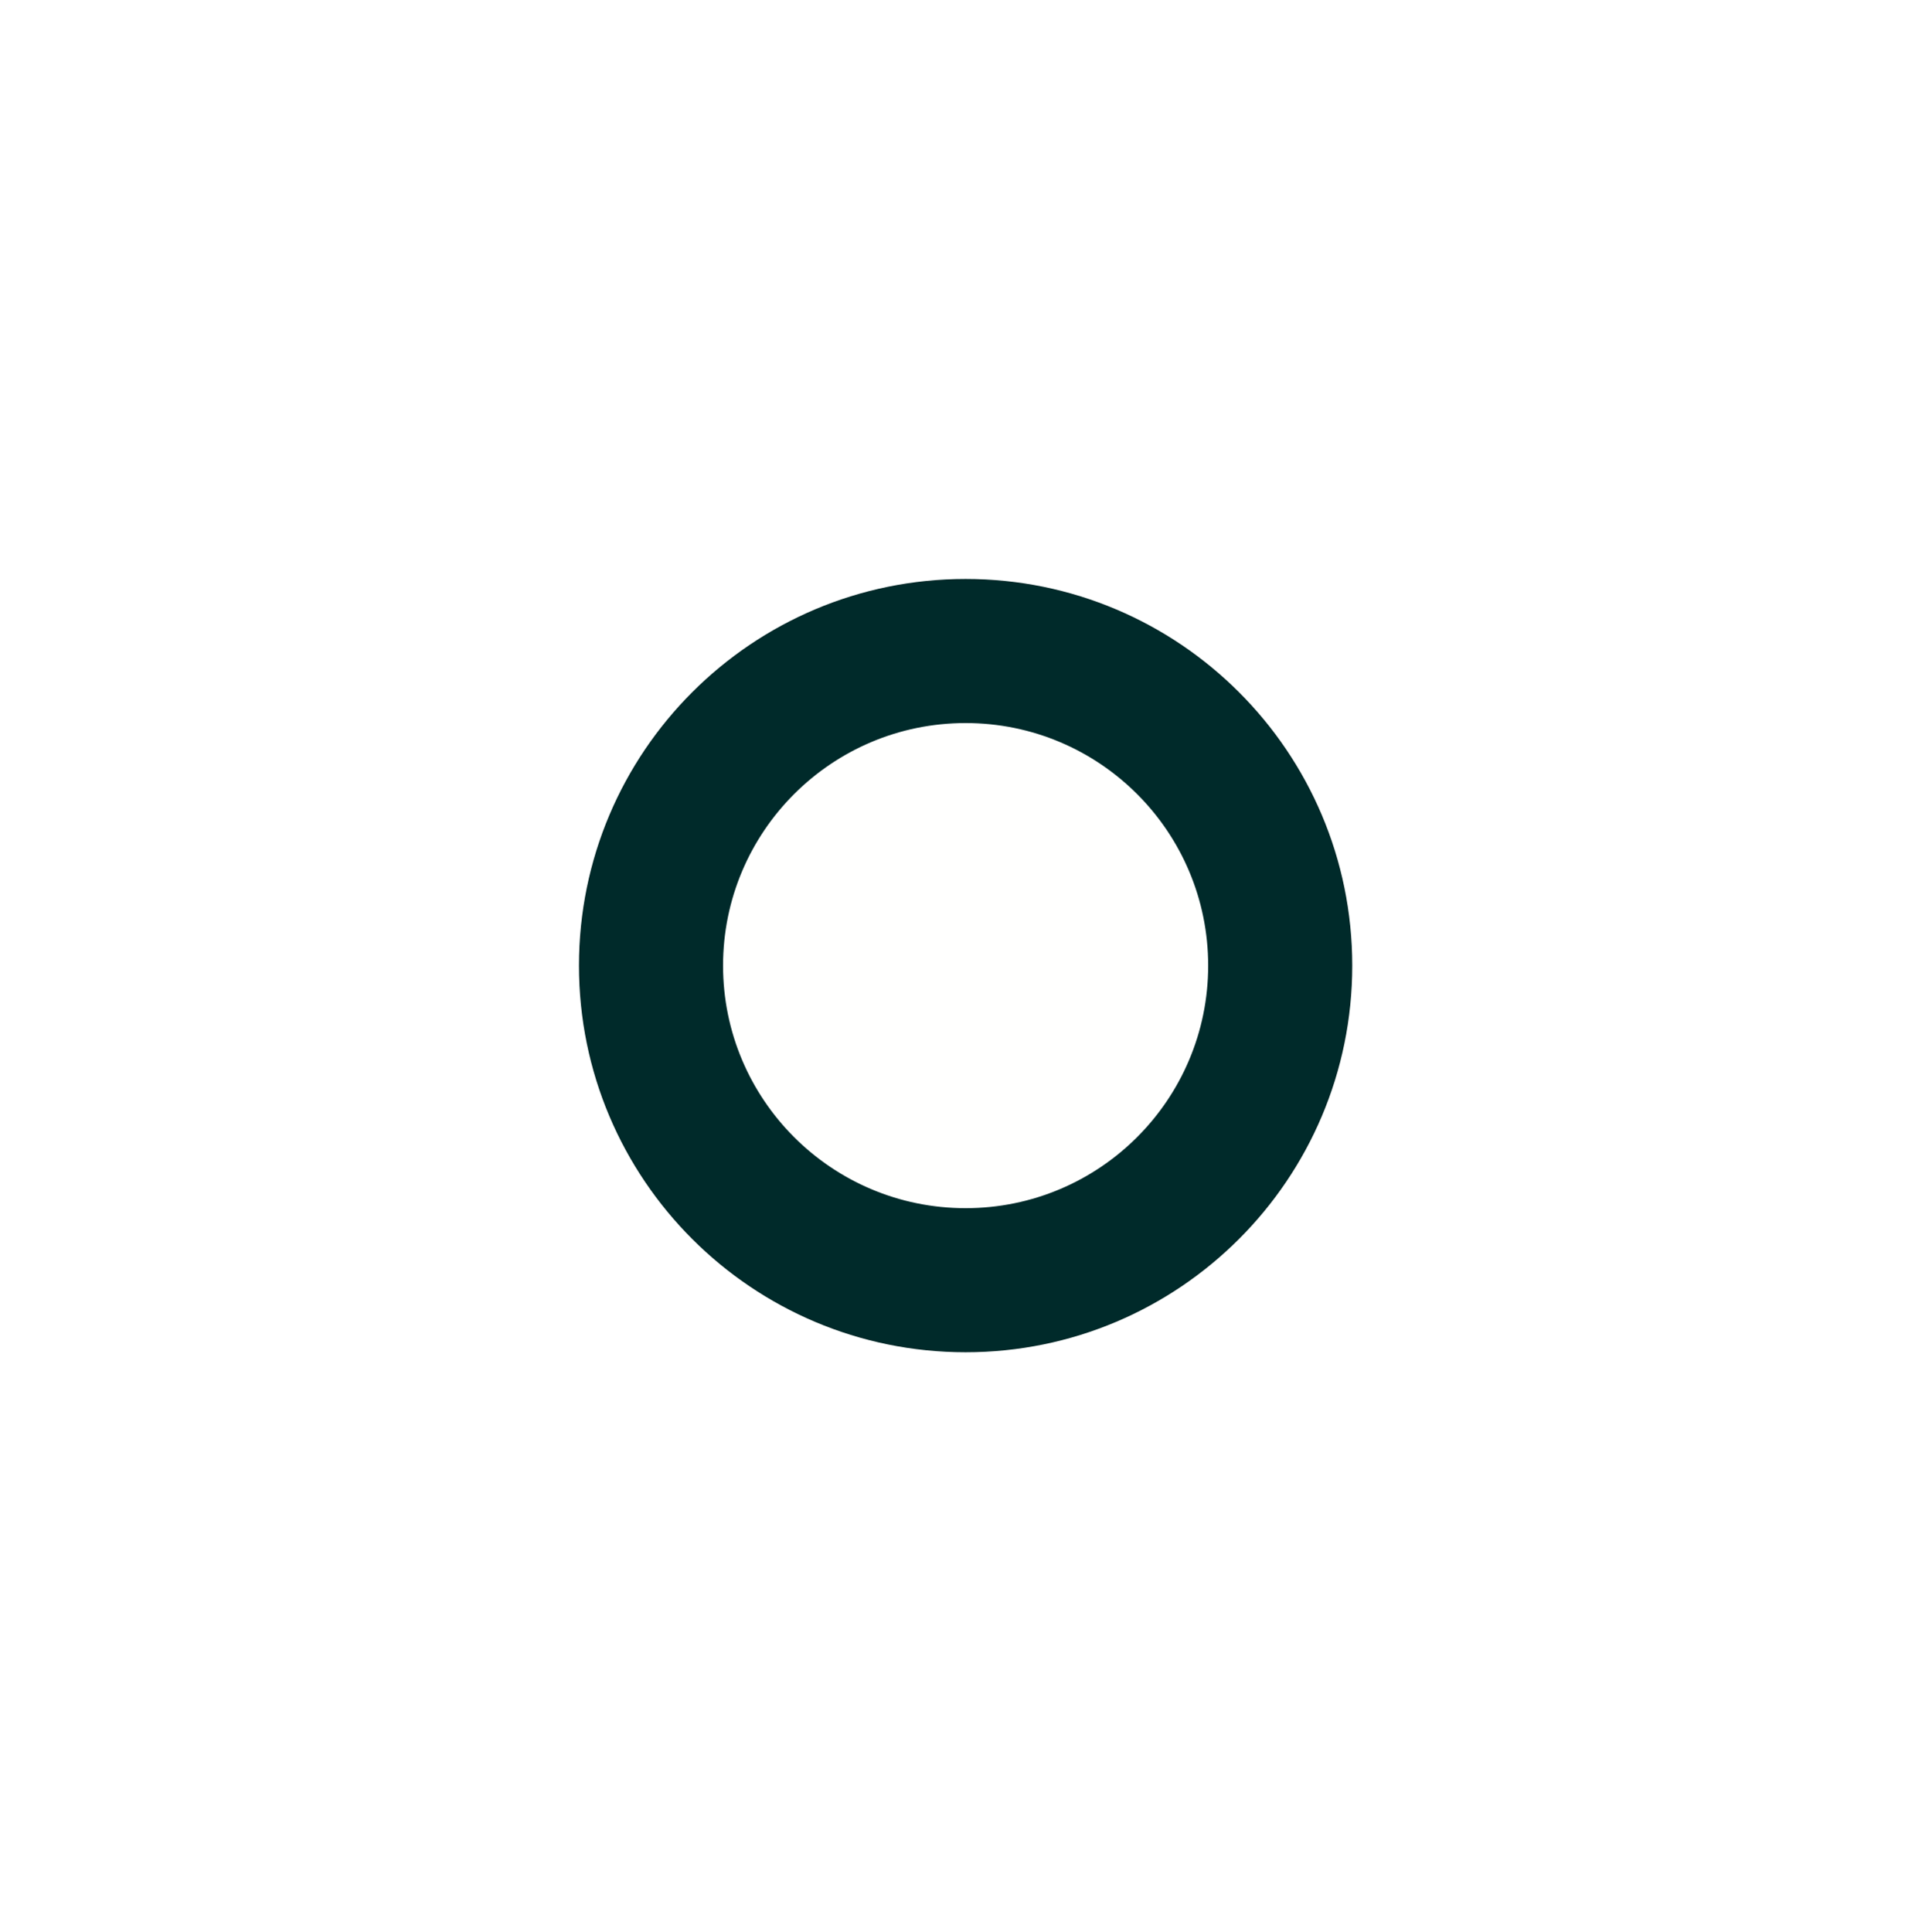
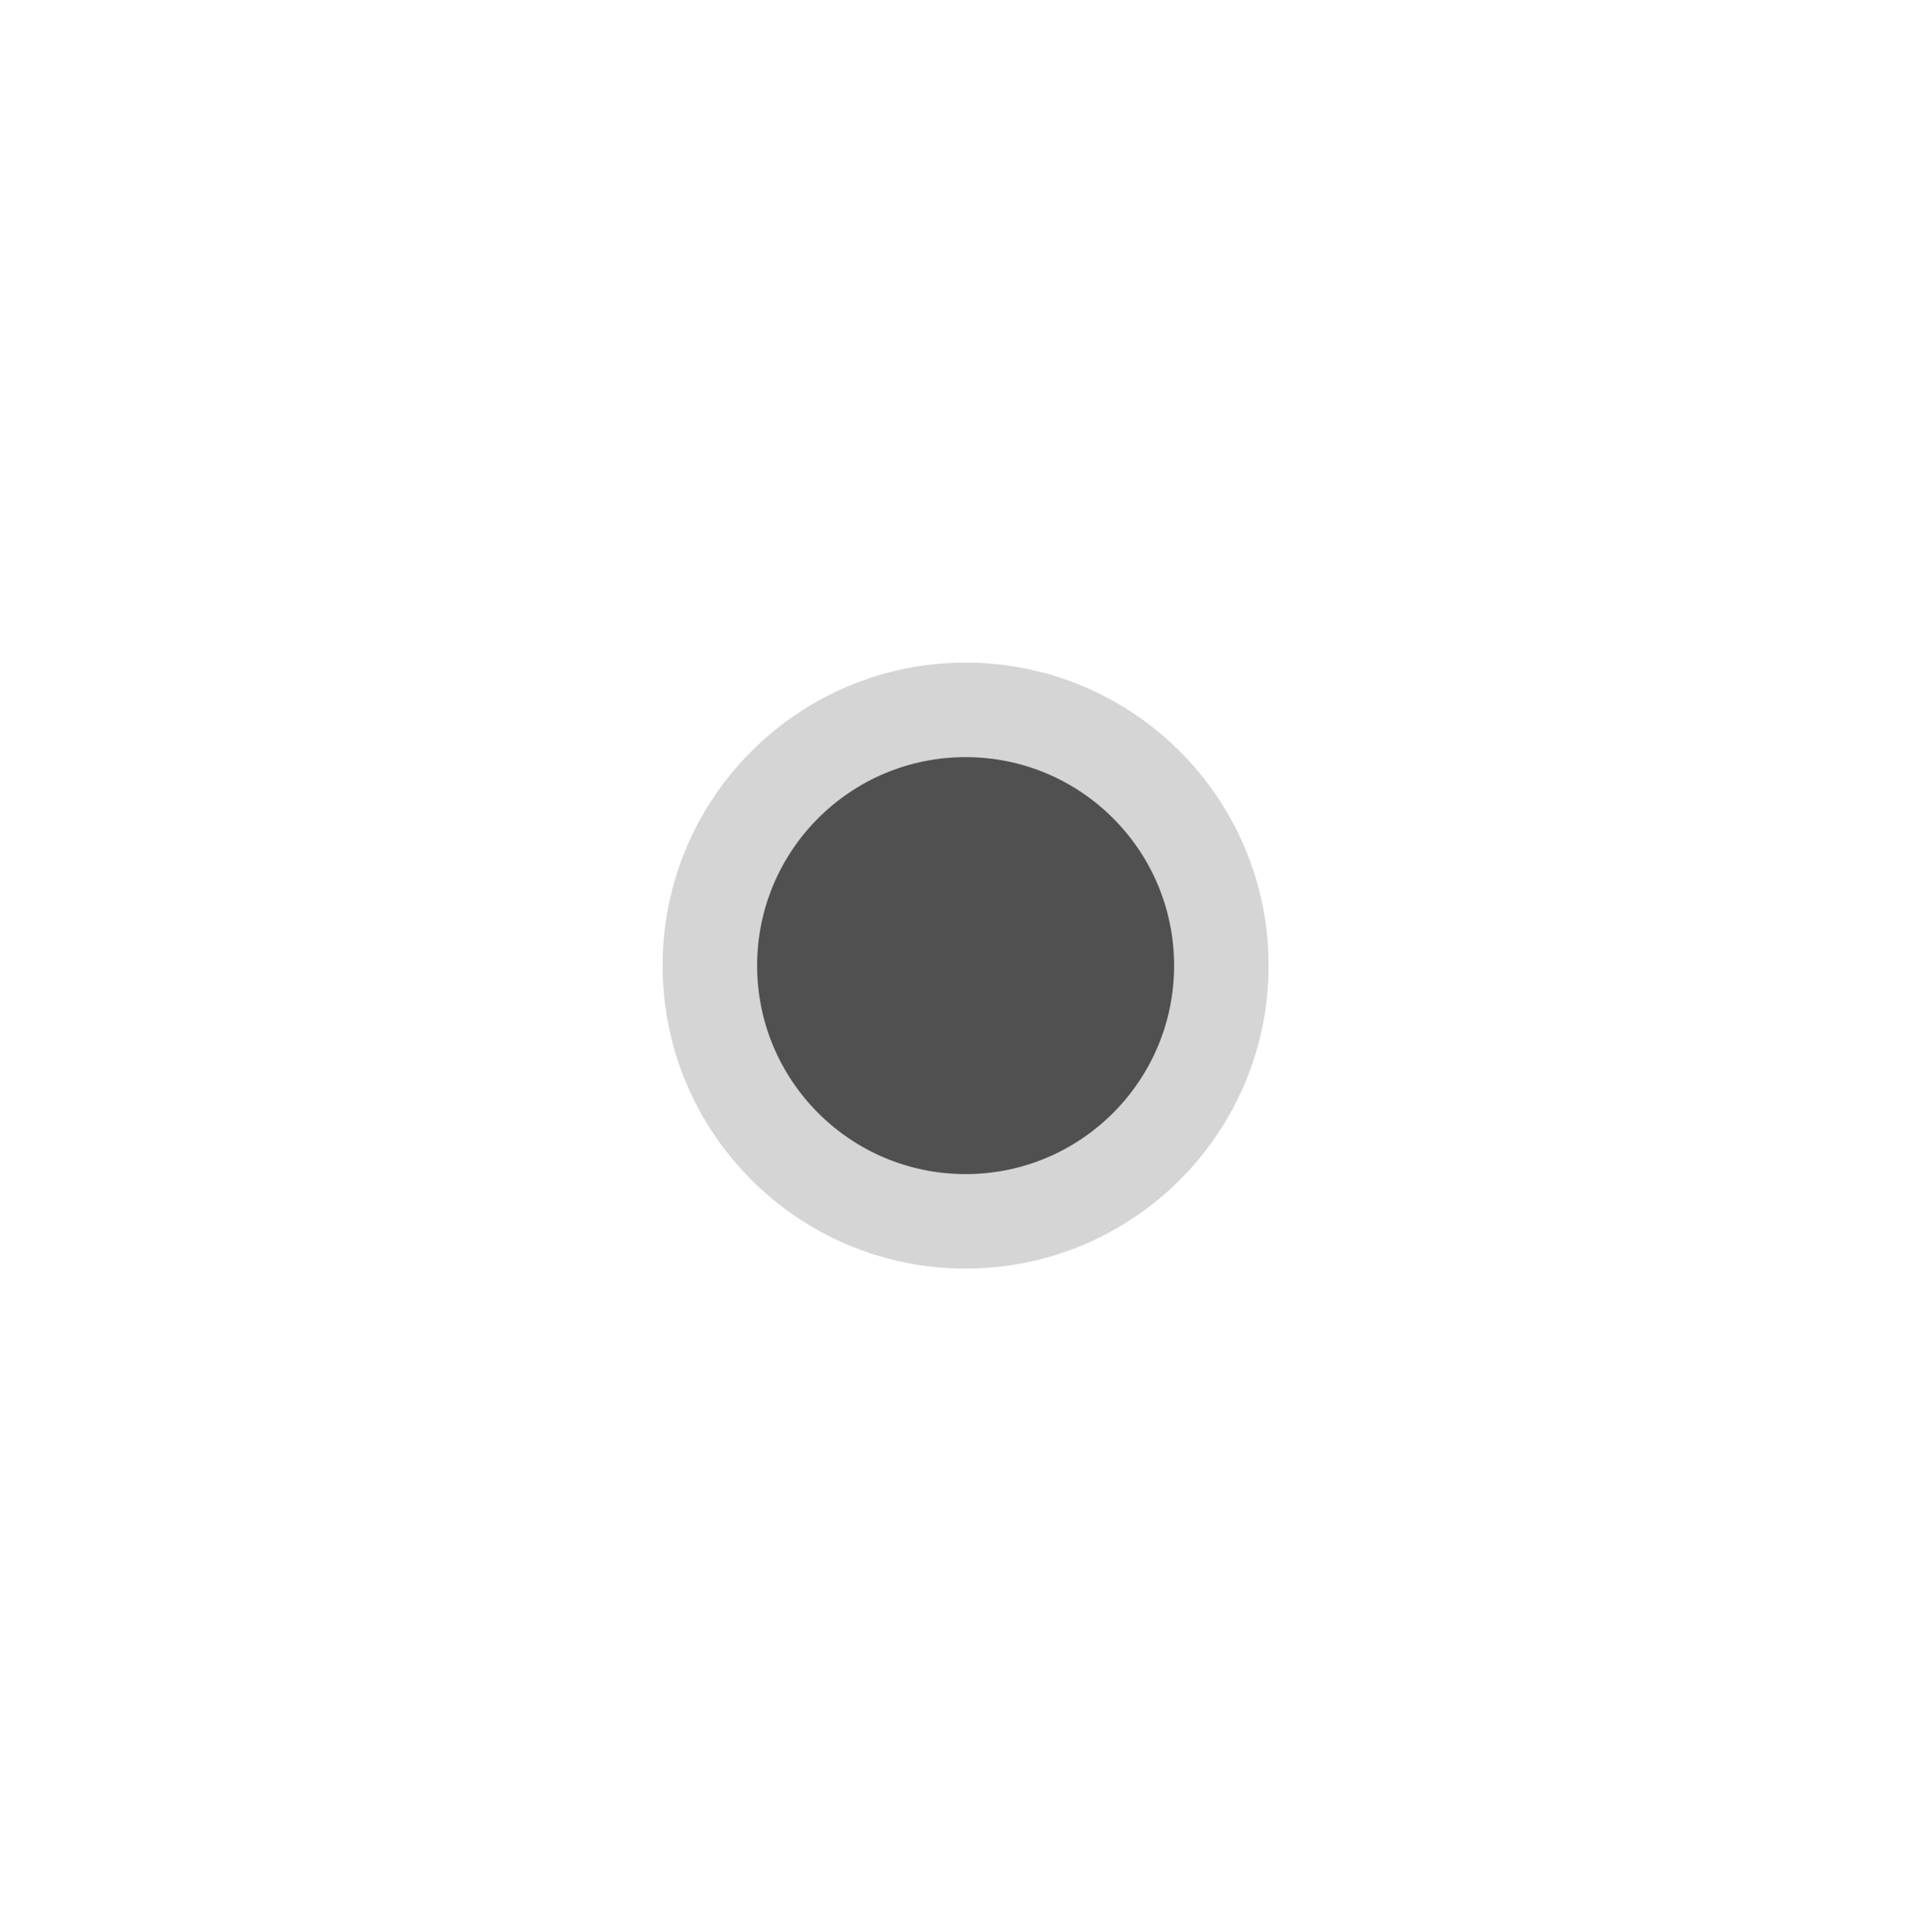
<svg xmlns="http://www.w3.org/2000/svg" width="580" height="580" id="svg2" version="1.1">
  <defs id="defs13" />
-   <g transform="matrix(1.091894,0,0,1.091894,-26.64914,-26.64914)" id="g5-1" style="fill:#002a2a;fill-opacity:1;stroke:none">
-     <g id="g1327-6" style="fill:#002a2a;fill-opacity:1;stroke:none" />
-     <circle d="m 396.348,290 c 0,58.734 -47.613,106.348 -106.348,106.348 -58.734,0 -106.348,-47.613 -106.348,-106.348 0,-58.734 47.613,-106.348 106.348,-106.348 58.734,0 106.348,47.613 106.348,106.348 z" style="fill:#002a2a;fill-opacity:1;stroke:none" cx="290" cy="290" r="106.348" id="svg_1-1" />
+   <g transform="matrix(0.8556841,0,0,0.8556841,41.85161,41.85161)" id="g5-4" style="color:#000000;clip-rule:nonzero;display:inline;overflow:visible;visibility:visible;opacity:1;isolation:auto;mix-blend-mode:normal;color-interpolation:sRGB;color-interpolation-filters:linearRGB;solid-color:#000000;solid-opacity:1;fill:#d5d5d5;fill-opacity:1;fill-rule:nonzero;stroke:none;stroke-width:1.699;stroke-linecap:butt;stroke-linejoin:miter;stroke-miterlimit:4;stroke-dasharray:none;stroke-dashoffset:0;stroke-opacity:1;color-rendering:auto;image-rendering:auto;shape-rendering:auto;text-rendering:auto;enable-background:accumulate">
+     <g id="g1327-6" style="color:#000000;clip-rule:nonzero;display:inline;overflow:visible;visibility:visible;isolation:auto;mix-blend-mode:normal;color-interpolation:sRGB;color-interpolation-filters:linearRGB;solid-color:#000000;solid-opacity:1;fill:#d5d5d5;fill-opacity:1;fill-rule:nonzero;stroke:none;stroke-width:1.699;stroke-linecap:butt;stroke-linejoin:miter;stroke-miterlimit:4;stroke-dasharray:none;stroke-dashoffset:0;stroke-opacity:1;color-rendering:auto;image-rendering:auto;shape-rendering:auto;text-rendering:auto;enable-background:accumulate" />
+     <circle style="color:#000000;clip-rule:nonzero;display:inline;overflow:visible;visibility:visible;isolation:auto;mix-blend-mode:normal;color-interpolation:sRGB;color-interpolation-filters:linearRGB;solid-color:#000000;solid-opacity:1;fill:#d5d5d5;fill-opacity:1;fill-rule:nonzero;stroke:none;stroke-width:1.699;stroke-linecap:butt;stroke-linejoin:miter;stroke-miterlimit:4;stroke-dasharray:none;stroke-dashoffset:0;stroke-opacity:1;color-rendering:auto;image-rendering:auto;shape-rendering:auto;text-rendering:auto;enable-background:accumulate" id="svg_1-0" r="106.348" cy="290" cx="290" />
  </g>
-   <g id="g5">
-     <g id="g1327" />
-     <circle fill="#fffffe" stroke="#fffffe" stroke-width="5" cx="290" cy="290" r="70.348" id="svg_1" />
+   <g id="g5" style="color:#000000;clip-rule:nonzero;display:inline;overflow:visible;visibility:visible;opacity:1;isolation:auto;mix-blend-mode:normal;color-interpolation:sRGB;color-interpolation-filters:linearRGB;solid-color:#000000;solid-opacity:1;fill:#505050;fill-opacity:1;fill-rule:nonzero;stroke:none;stroke-width:5;stroke-linecap:butt;stroke-linejoin:miter;stroke-miterlimit:4;stroke-dasharray:none;stroke-dashoffset:0;stroke-opacity:1;color-rendering:auto;image-rendering:auto;shape-rendering:auto;text-rendering:auto;enable-background:accumulate" transform="matrix(0.8900862,0,0,0.8900862,31.87499,31.87499)">
+     <g id="g1327" style="color:#000000;clip-rule:nonzero;display:inline;overflow:visible;visibility:visible;isolation:auto;mix-blend-mode:normal;color-interpolation:sRGB;color-interpolation-filters:linearRGB;solid-color:#000000;solid-opacity:1;fill:#505050;fill-opacity:1;fill-rule:nonzero;stroke:none;stroke-width:5;stroke-linecap:butt;stroke-linejoin:miter;stroke-miterlimit:4;stroke-dasharray:none;stroke-dashoffset:0;stroke-opacity:1;color-rendering:auto;image-rendering:auto;shape-rendering:auto;text-rendering:auto;enable-background:accumulate" />
+     <circle id="svg_1" r="70.348" cy="290" cx="290" style="color:#000000;clip-rule:nonzero;display:inline;overflow:visible;visibility:visible;isolation:auto;mix-blend-mode:normal;color-interpolation:sRGB;color-interpolation-filters:linearRGB;solid-color:#000000;solid-opacity:1;fill:#505050;fill-opacity:1;fill-rule:nonzero;stroke:none;stroke-width:5;stroke-linecap:butt;stroke-linejoin:miter;stroke-miterlimit:4;stroke-dasharray:none;stroke-dashoffset:0;stroke-opacity:1;color-rendering:auto;image-rendering:auto;shape-rendering:auto;text-rendering:auto;enable-background:accumulate" />
  </g>
</svg>
